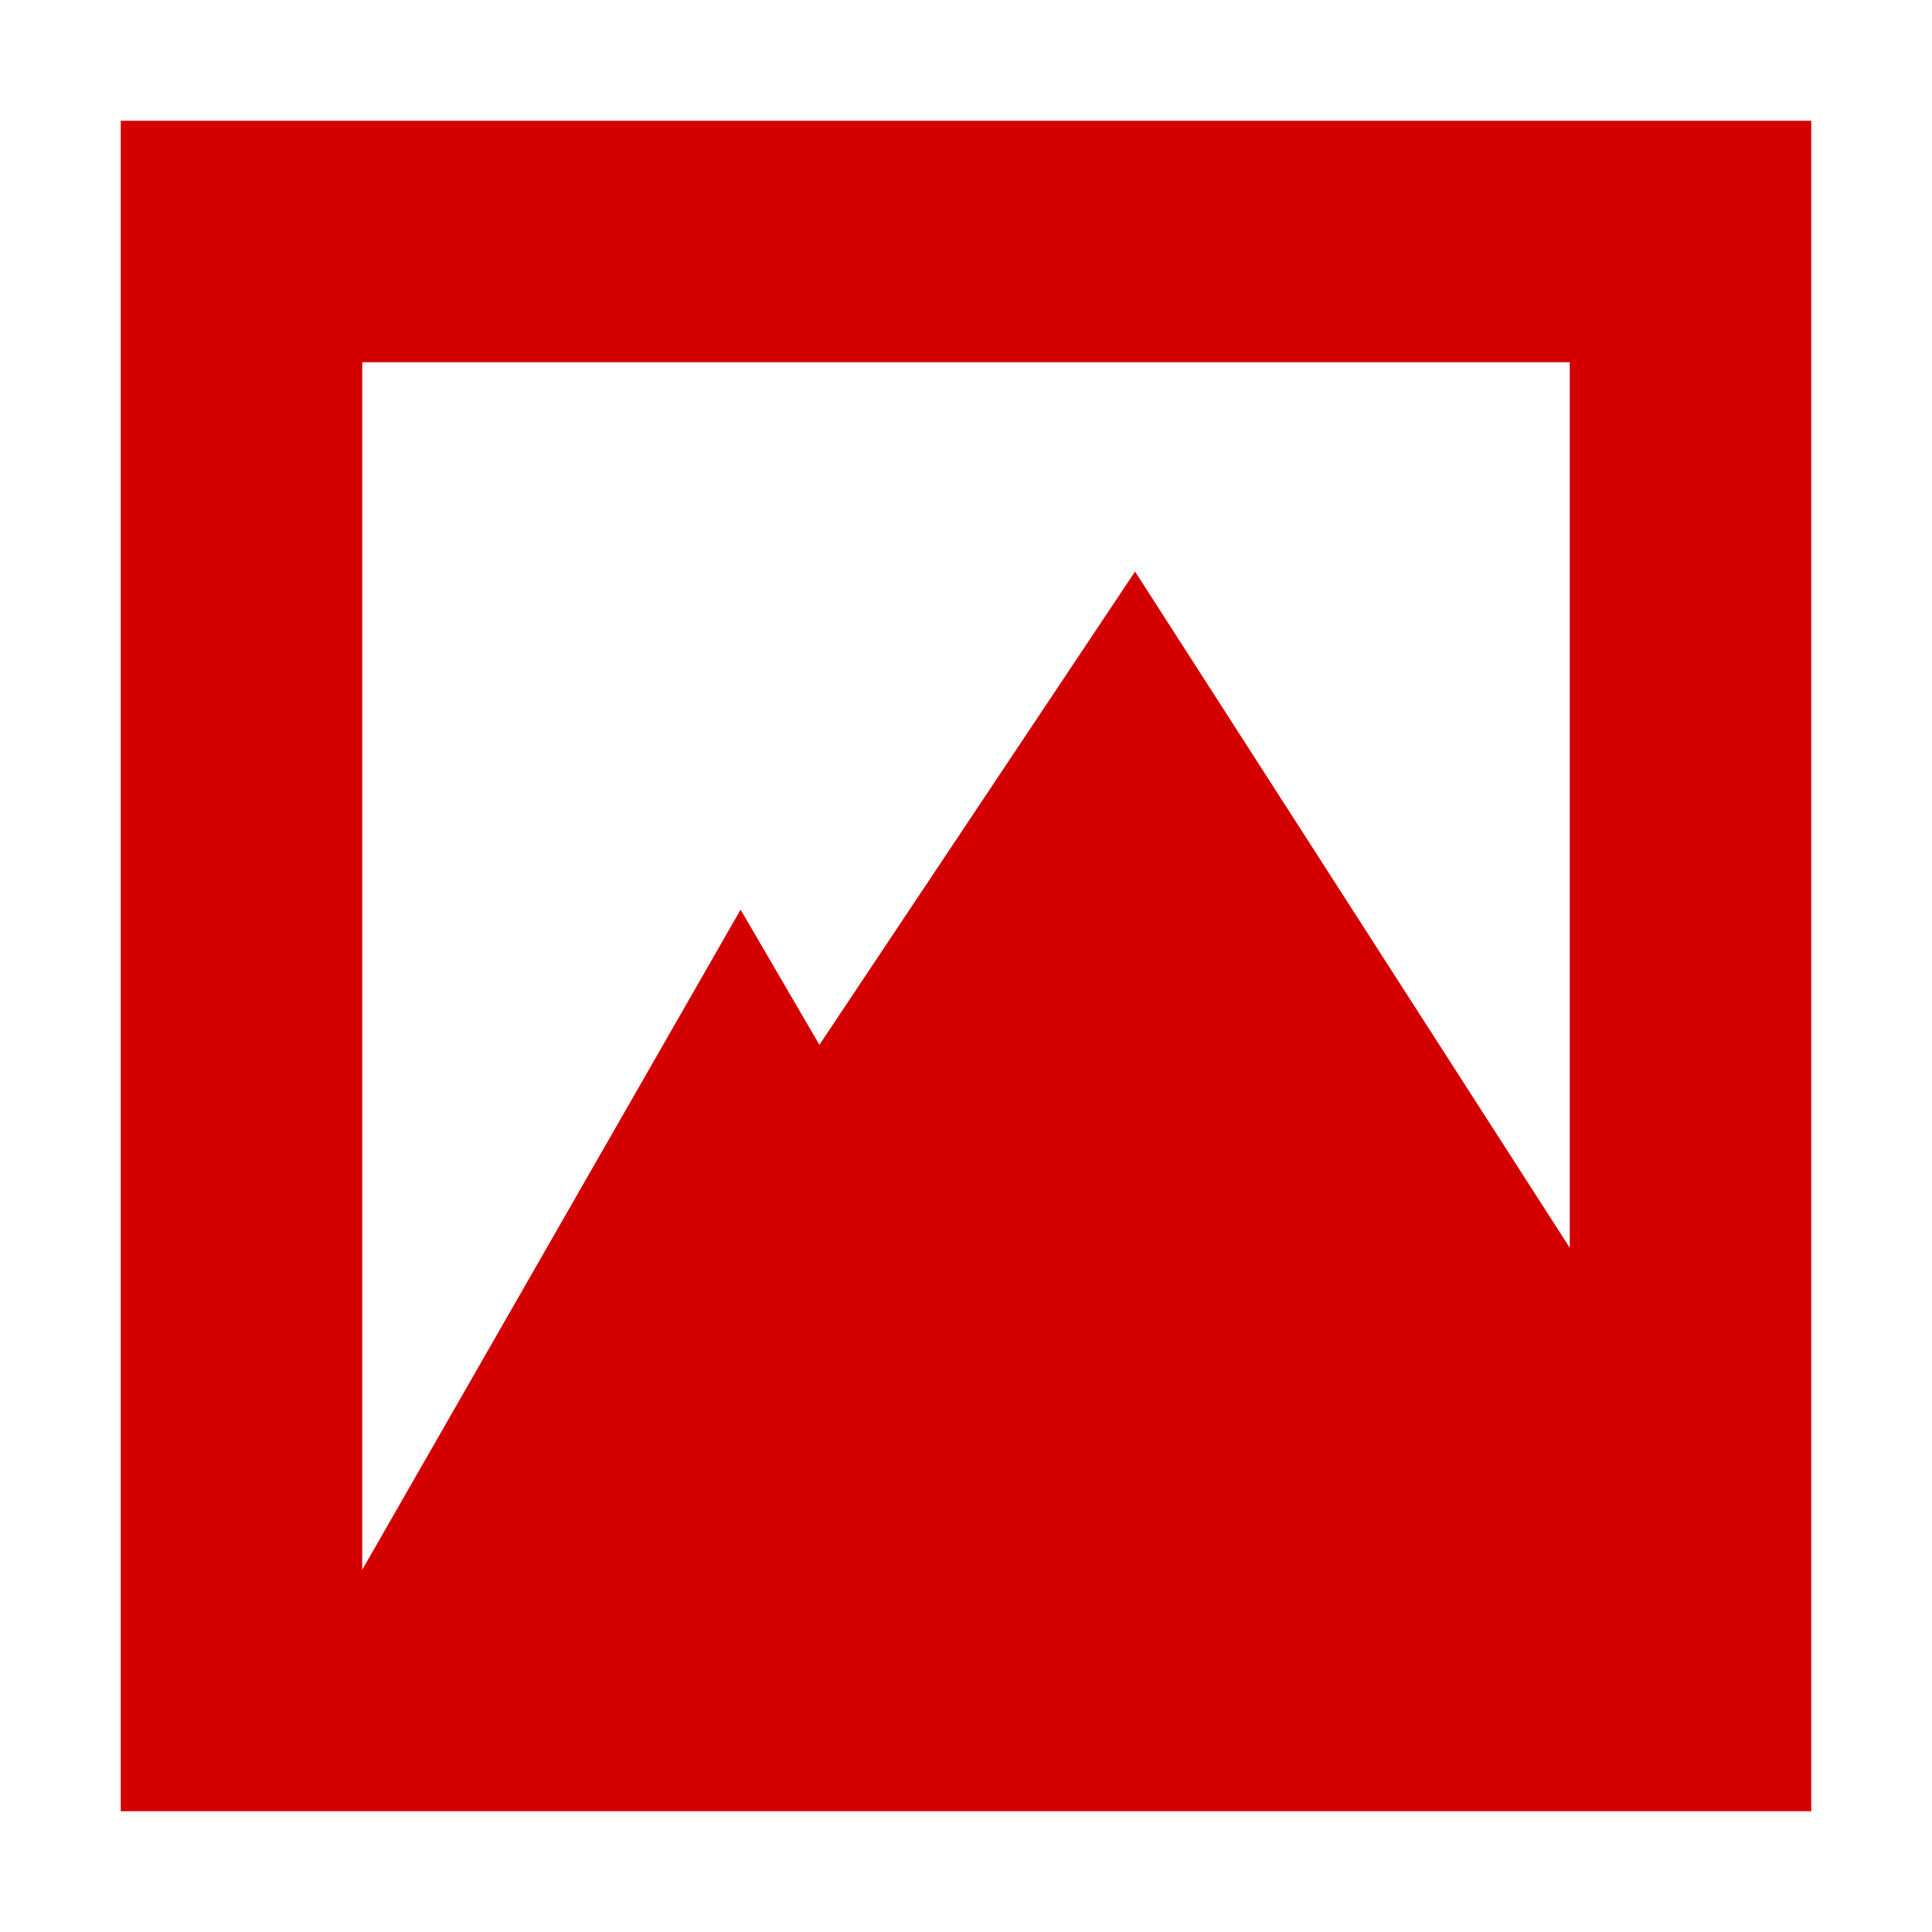
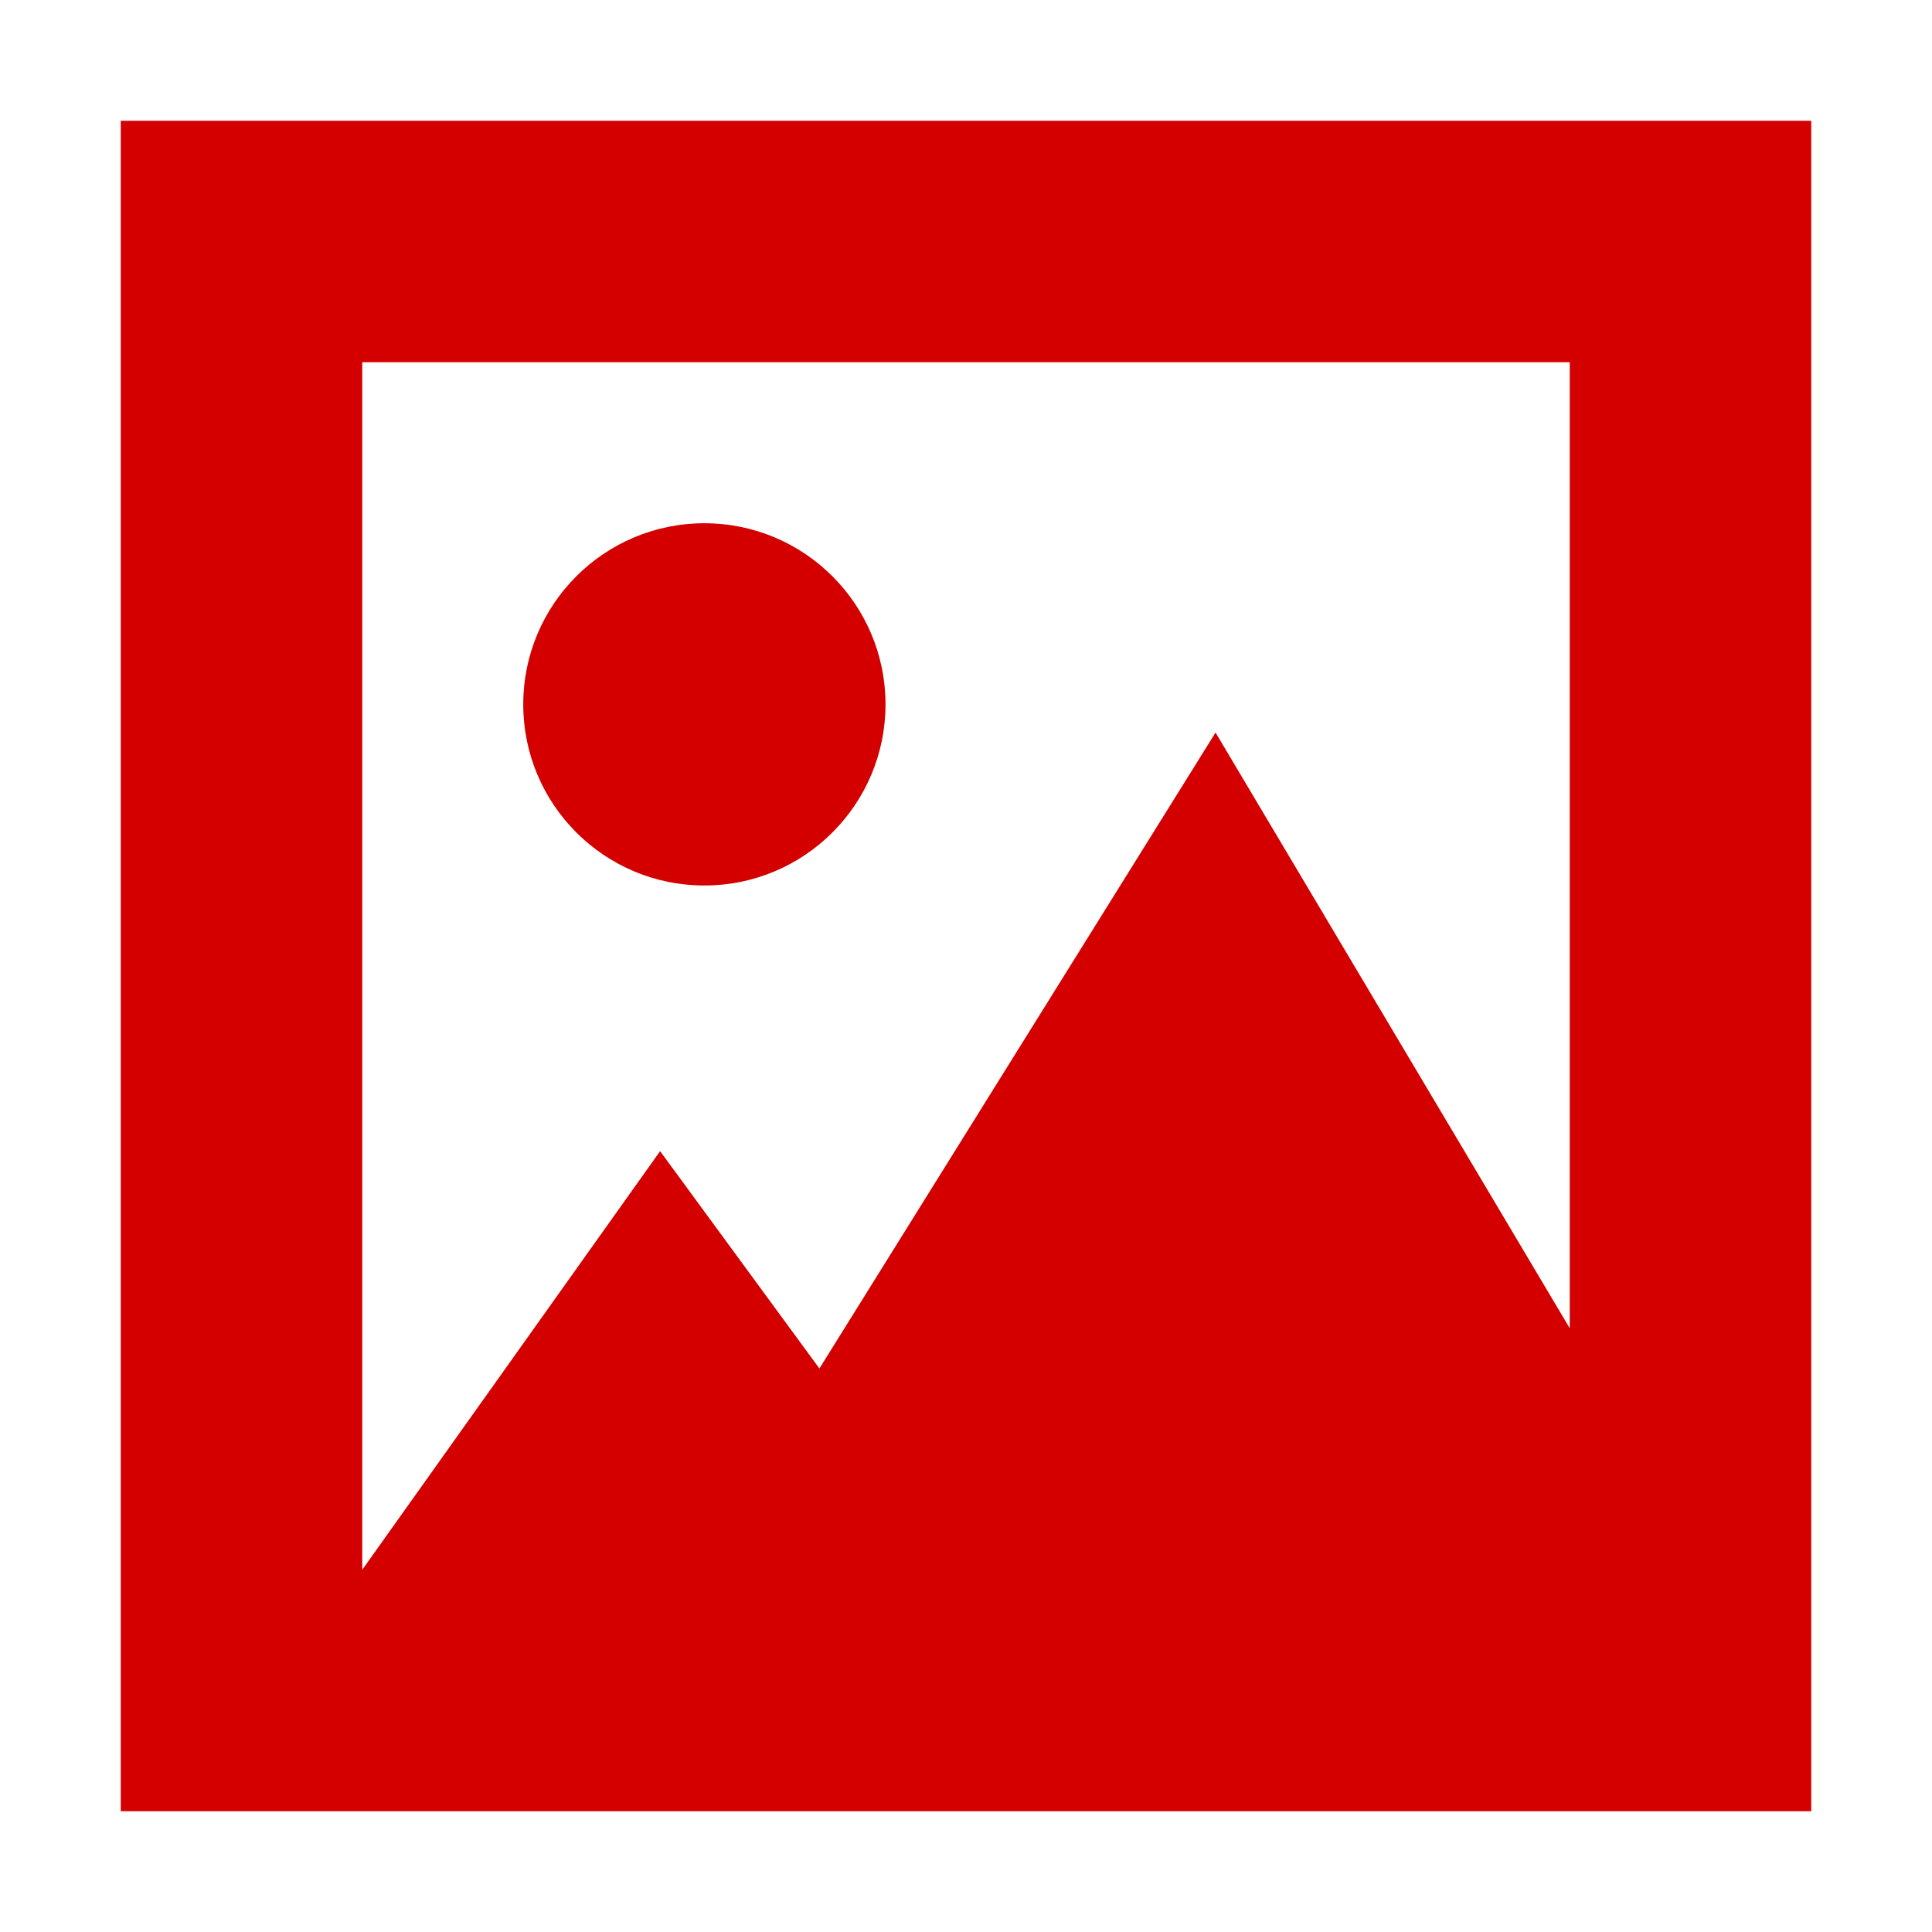
<svg xmlns="http://www.w3.org/2000/svg" width="48" version="1.1" height="48">
-   <path style="fill:#d40000;stroke:none" id="rect3261" d="M 3,3 V 45 H 45 V 39.4 3 Z M 9,9 H 39 V 31 L 28.2,14.2 20.358,25.958 18.4,22.6 9,39 Z" />
+   <g style="fill:#d40000">
+     <path d="M 3,3 V 45 H 45 V 3 Z M 9,9 H 39 V 33 L 30.2,18.2 20.358,34 16.4,28.6 9,39 Z" />
+     <path d="M 22,17.5 A 4.5,4.5 0 0 1 17.5,22 4.5,4.5 0 0 1 13,17.5 4.5,4.5 0 0 1 17.5,13 4.5,4.5 0 0 1 22,17.5 Z" />
+   </g>
</svg>
